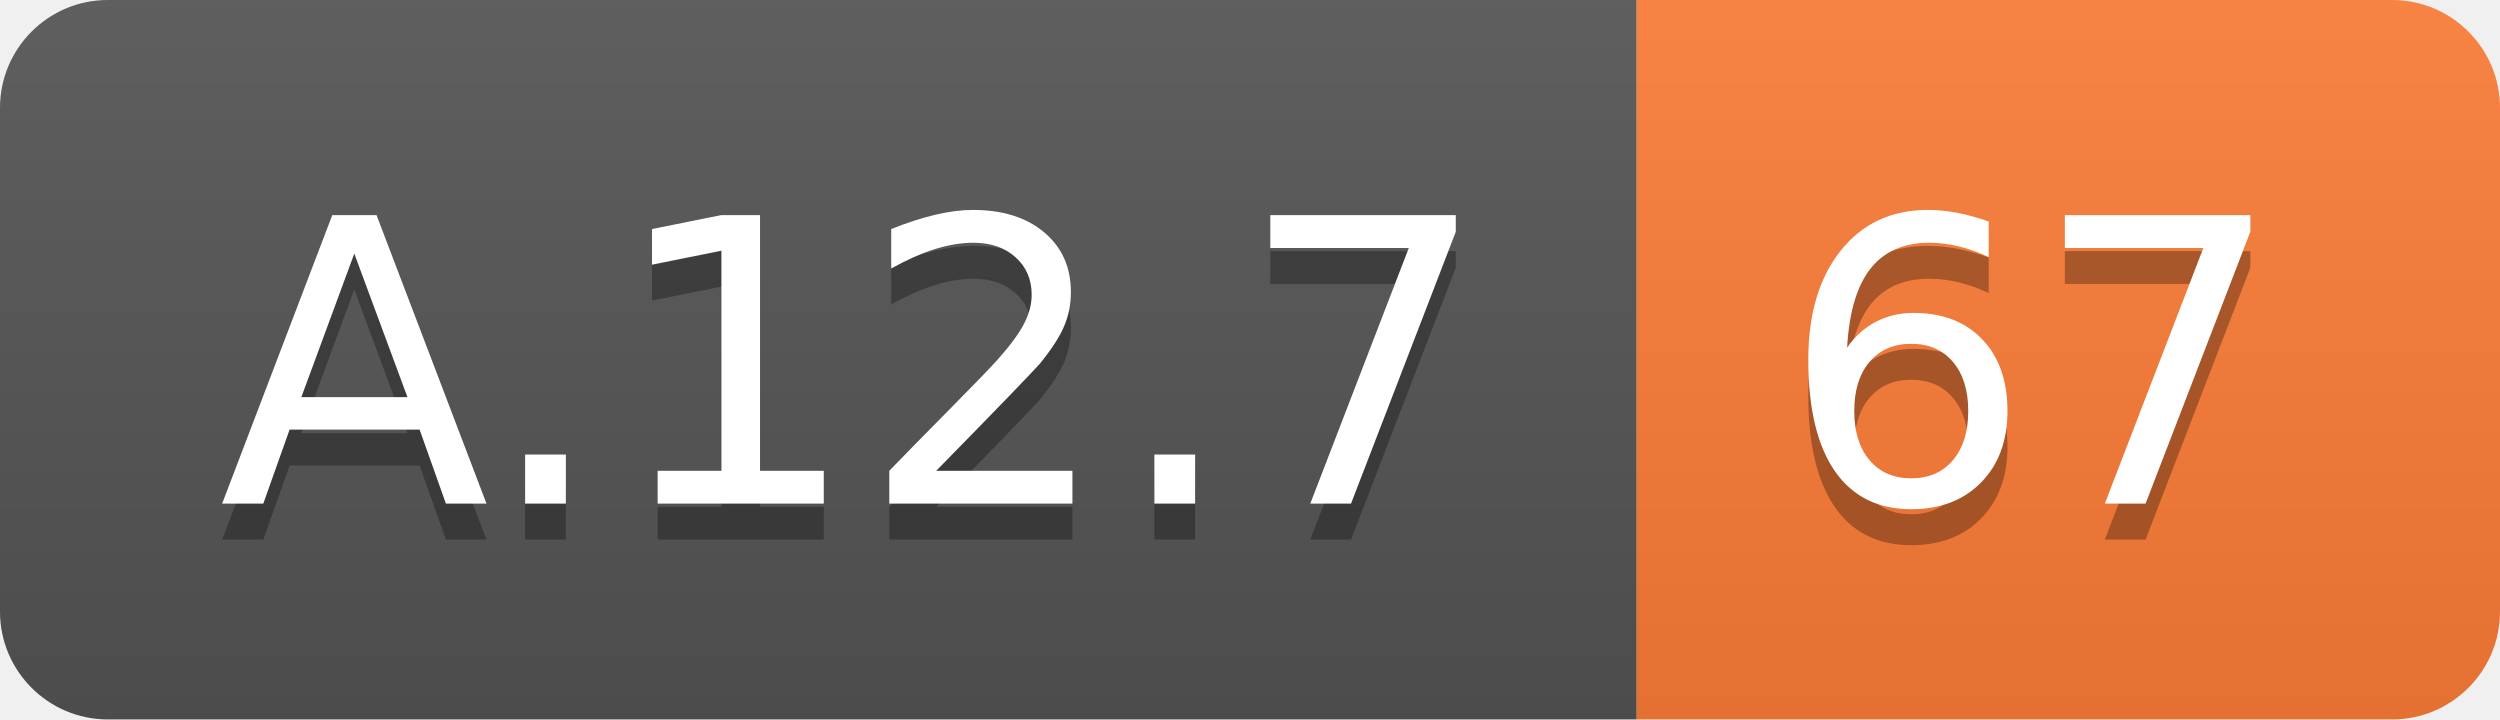
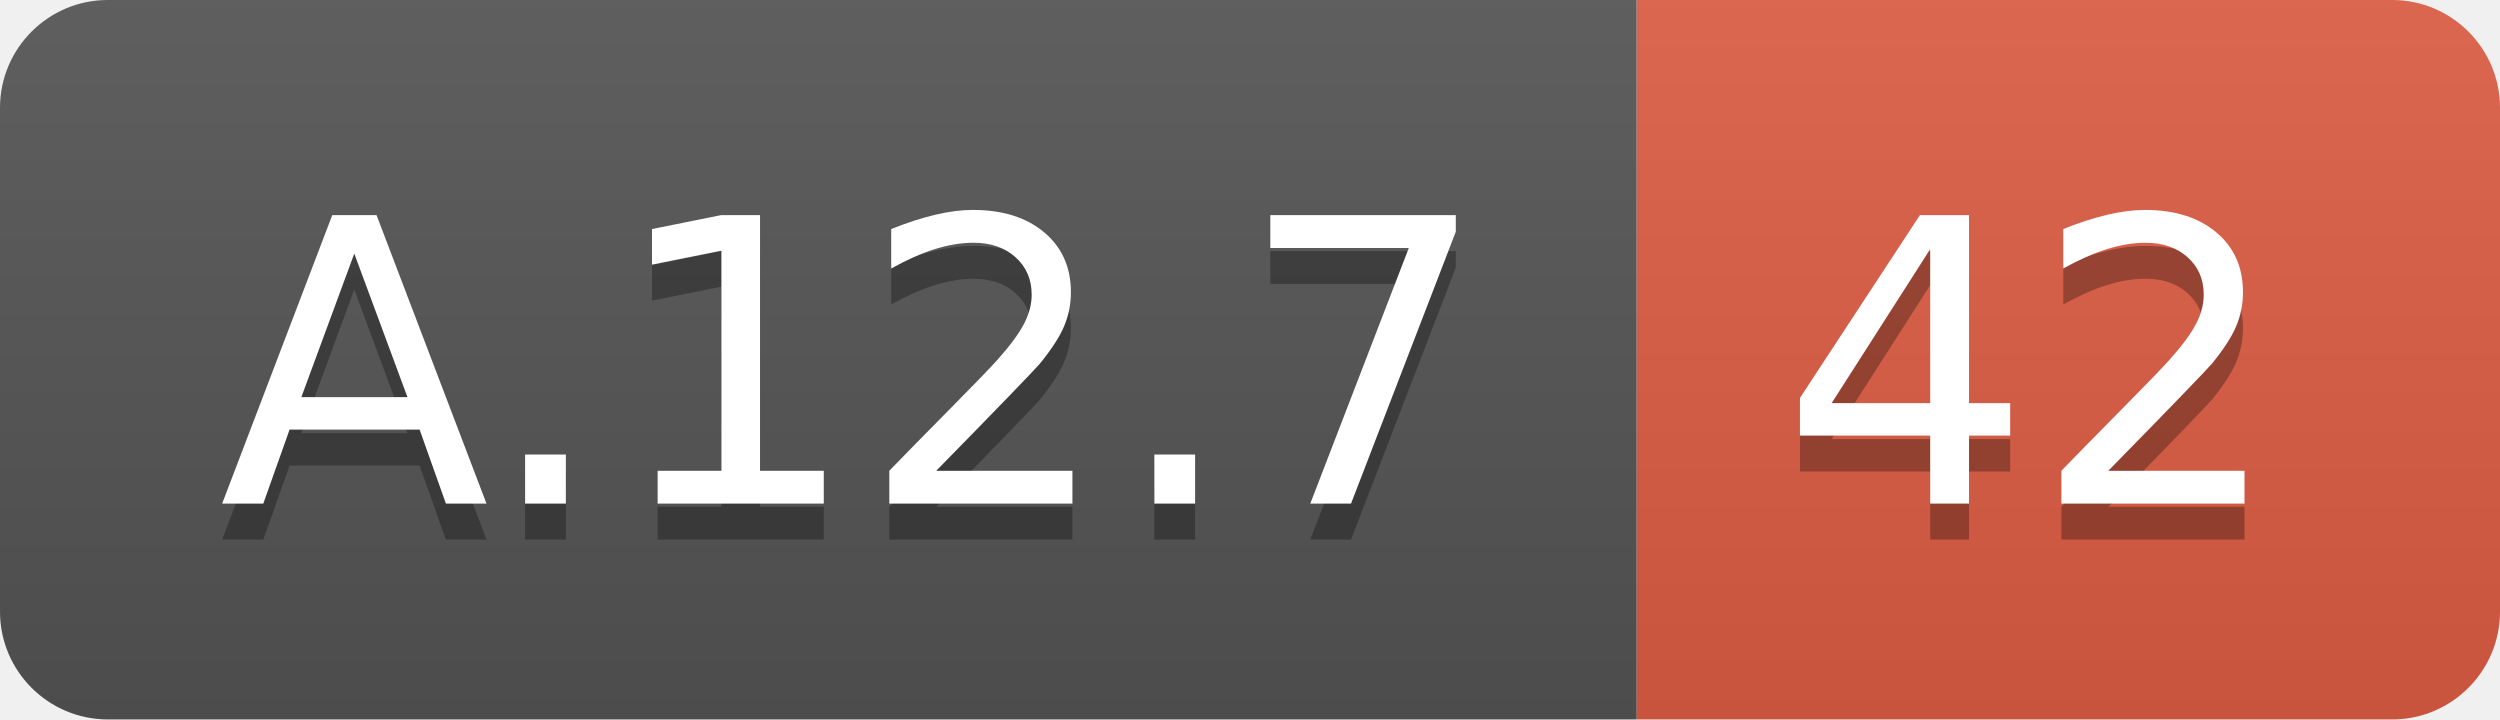
<svg xmlns="http://www.w3.org/2000/svg" width="69.5" height="20">
  <linearGradient id="smooth" x2="0" y2="100%">
    <stop offset="0" stop-color="#bbb" stop-opacity=".1" />
    <stop offset="1" stop-opacity=".1" />
  </linearGradient>
  <clipPath id="round">
    <rect width="69.5" height="20" rx="3" fill="#fff" />
  </clipPath>
  <g clip-path="url(#round)">
    <rect width="45.5" height="20" fill="#555" />
-     <rect x="45.5" width="24.0" height="20" fill="#fe7d37" />
+     <rect x="45.5" width="24.0" height="20" fill="#e05d44" />
    <rect width="69.5" height="20" fill="url(#smooth)" />
  </g>
  <g fill="#fff" text-anchor="middle" font-family="DejaVu Sans,Verdana,Geneva,sans-serif" font-size="110">
    <text x="237.5" y="150" fill="#010101" fill-opacity=".3" transform="scale(0.1)" textLength="355.0" lengthAdjust="spacing">A.12.7</text>
    <text x="237.5" y="140" transform="scale(0.1)" textLength="355.0" lengthAdjust="spacing">A.12.7</text>
-     <text x="565.0" y="150" fill="#010101" fill-opacity=".3" transform="scale(0.1)" textLength="140.0" lengthAdjust="spacing">67</text>
-     <text x="565.0" y="140" transform="scale(0.1)" textLength="140.0" lengthAdjust="spacing">67</text>
+     <text x="565.0" y="150" fill="#010101" fill-opacity=".3" transform="scale(0.1)" textLength="140.0" lengthAdjust="spacing">42</text>
+     <text x="565.0" y="140" transform="scale(0.1)" textLength="140.0" lengthAdjust="spacing">42</text>
  </g>
</svg>
